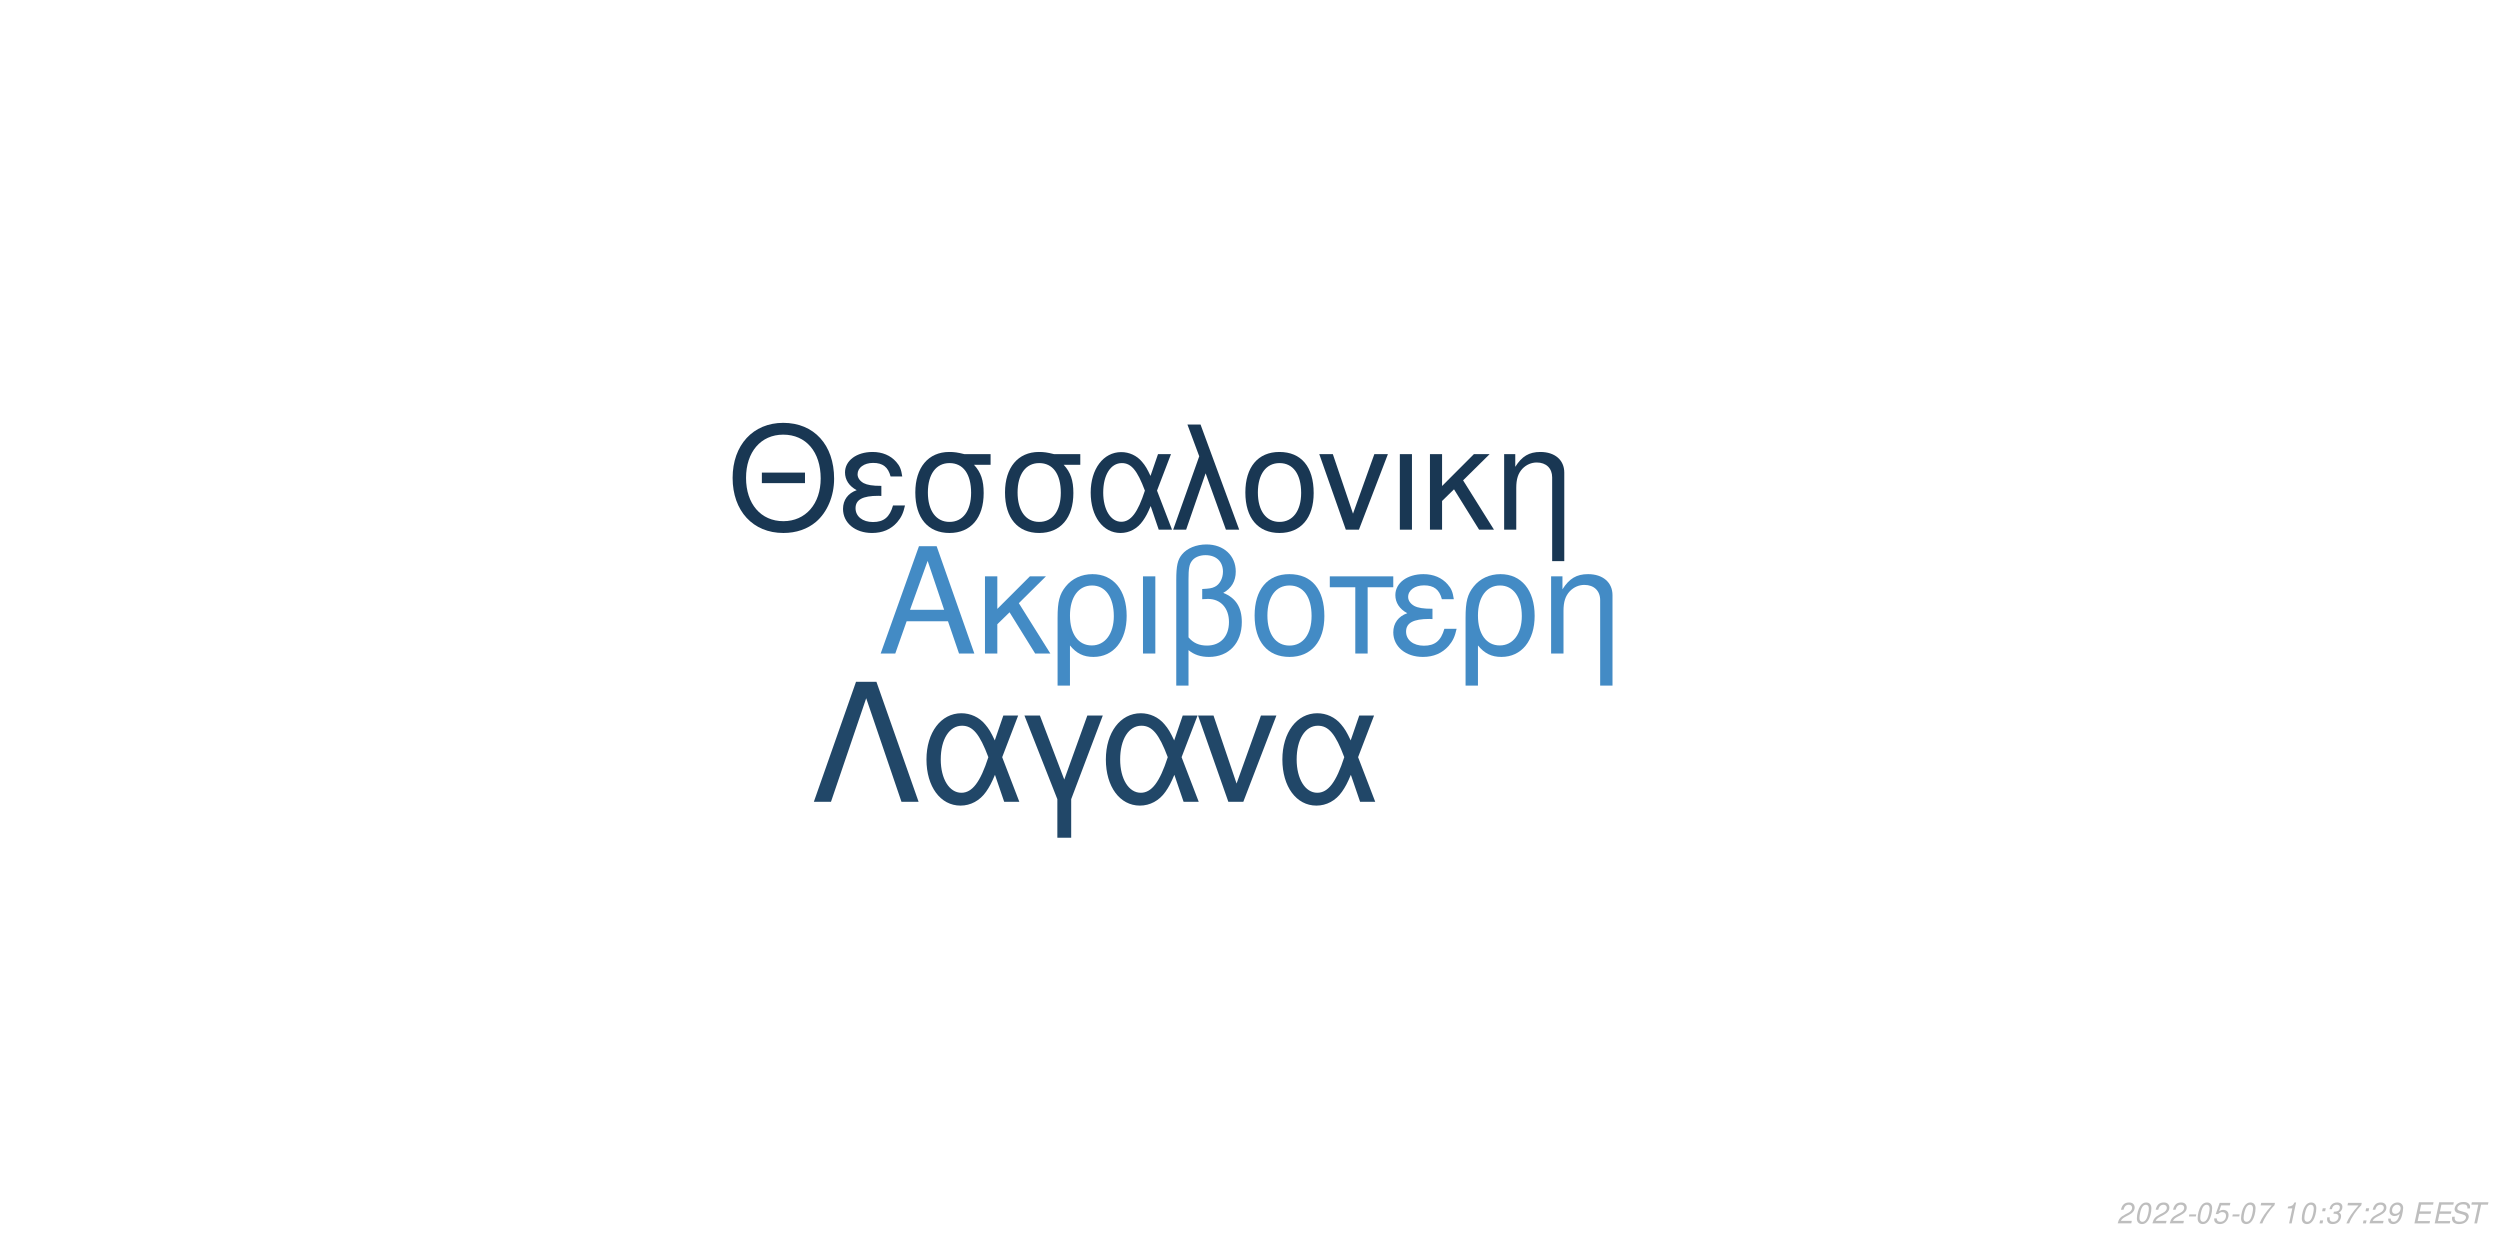
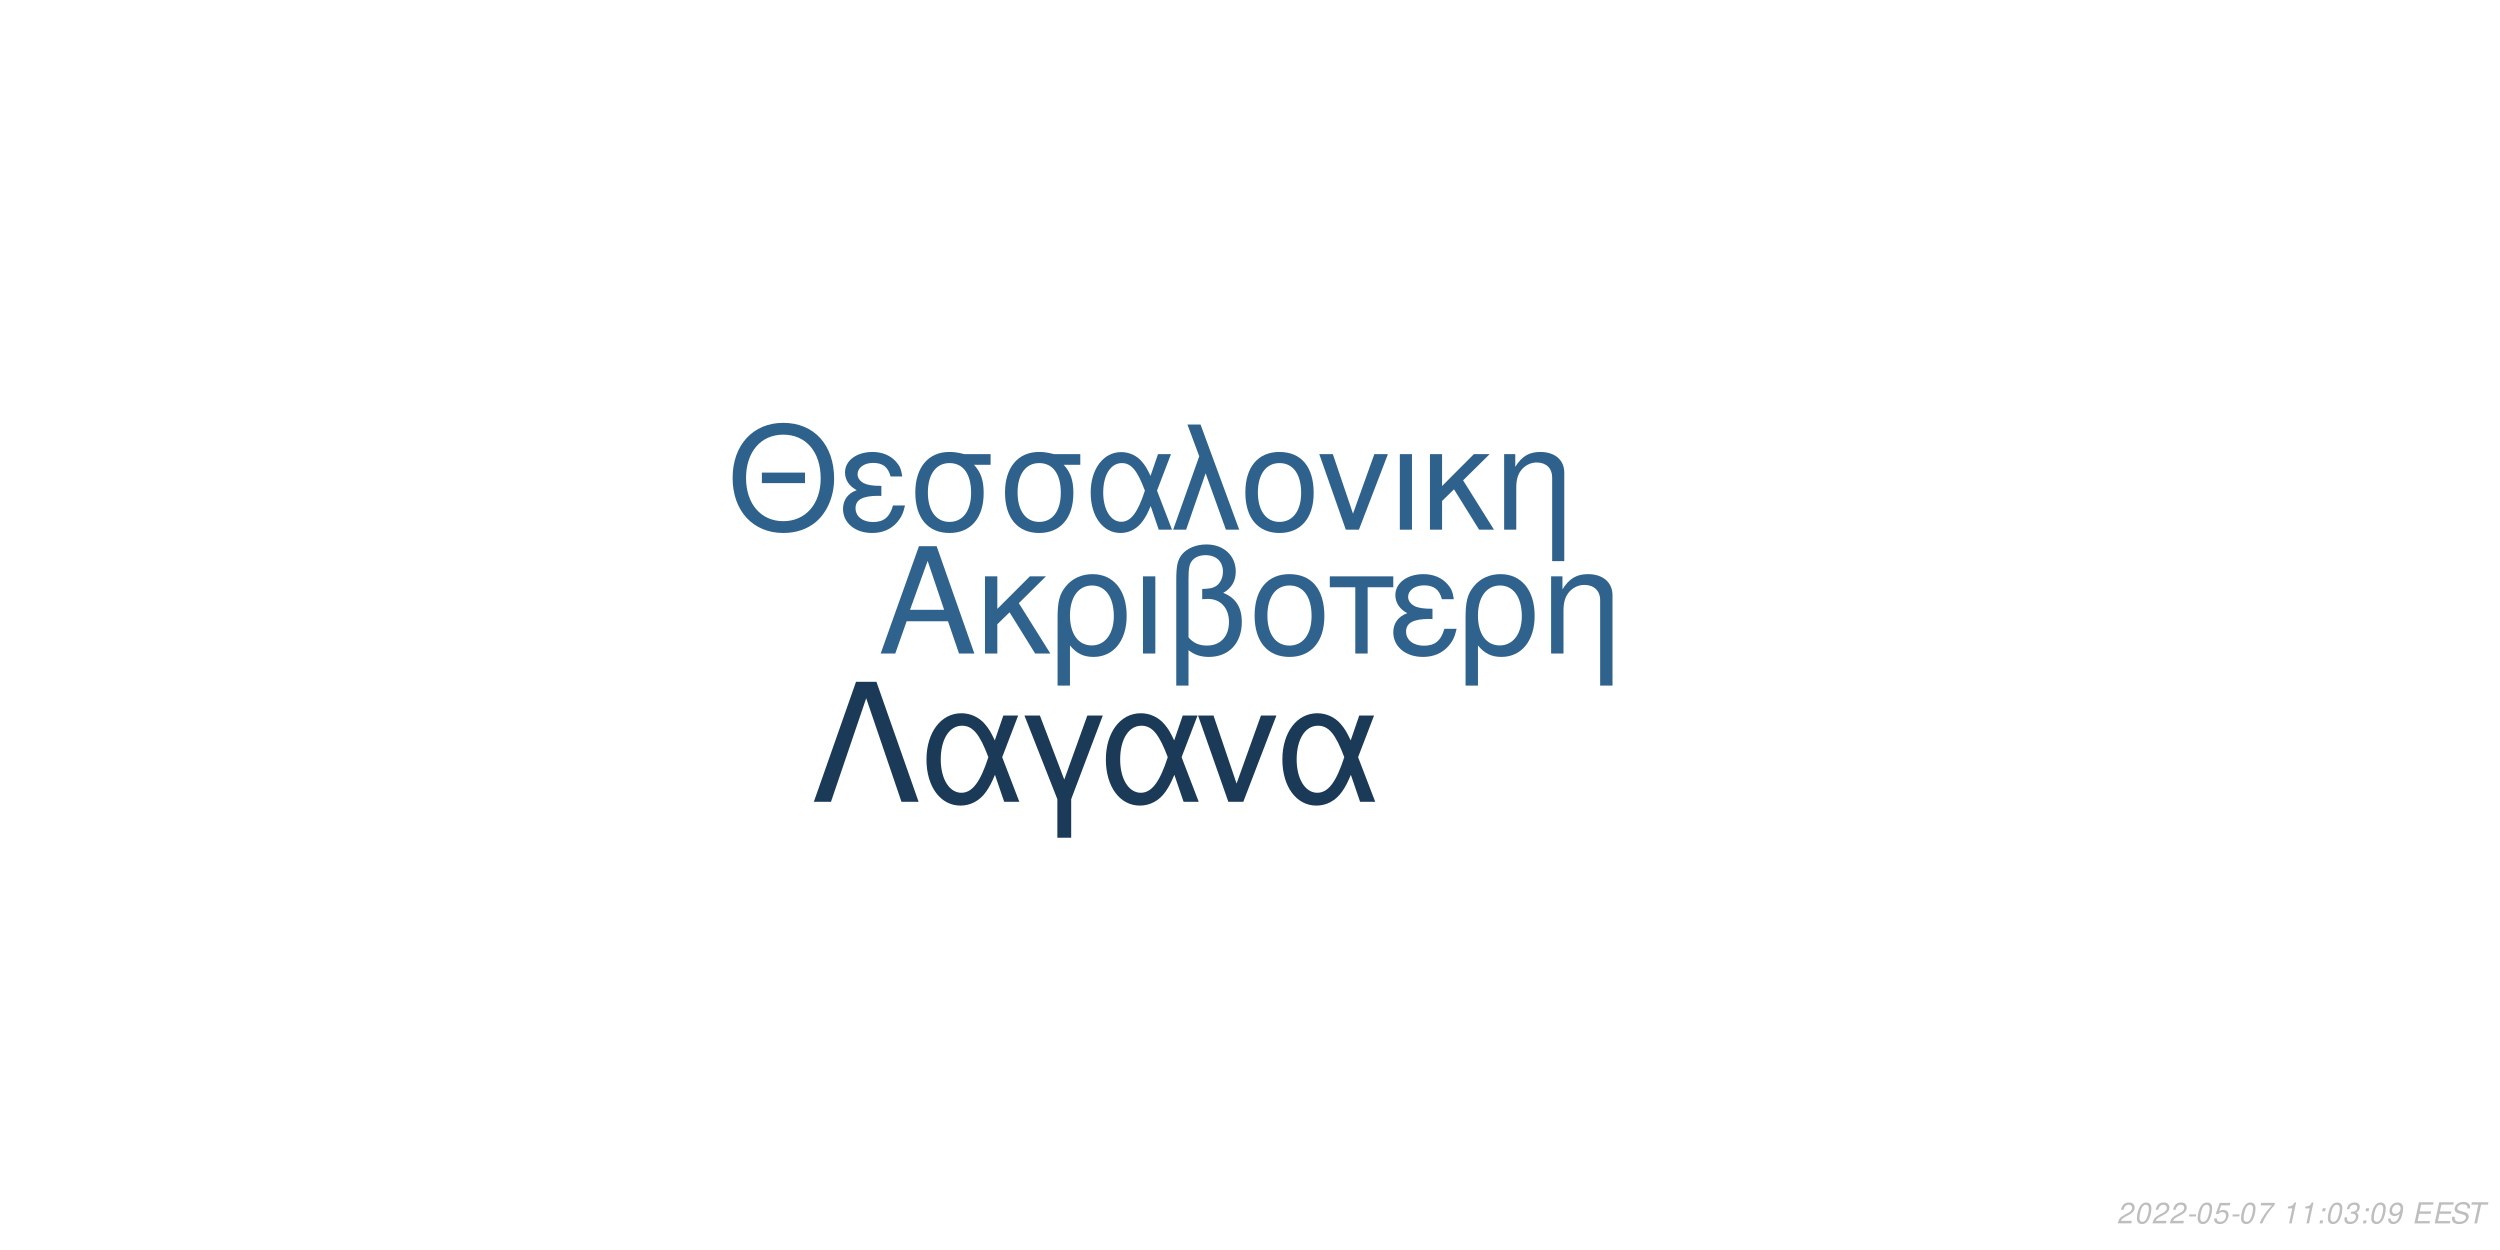
<svg xmlns="http://www.w3.org/2000/svg" xmlns:xlink="http://www.w3.org/1999/xlink" width="864pt" height="432pt" viewBox="0 0 864 432" version="1.1">
  <defs>
    <g>
      <symbol overflow="visible" id="glyph0-0">
        <path style="stroke:none;" d="" />
      </symbol>
      <symbol overflow="visible" id="glyph0-1">
        <path style="stroke:none;" d="M 24.125 -11.141 L 27.938 0 L 33.234 0 L 20.203 -37.094 L 14.094 -37.094 L 0.859 0 L 5.906 0 L 9.828 -11.141 Z M 22.797 -15.109 L 11 -15.109 L 17.094 -32.016 Z M 22.797 -15.109 " />
      </symbol>
      <symbol overflow="visible" id="glyph0-2">
        <path style="stroke:none;" d="M 7.172 -15.422 L 7.172 -26.672 L 2.906 -26.672 L 2.906 0 L 7.172 0 L 7.172 -10.125 L 11.406 -14.25 L 20.25 0 L 25.5 0 L 14.609 -17.406 L 23.969 -26.672 L 18.422 -26.672 Z M 7.172 -15.422 " />
      </symbol>
      <symbol overflow="visible" id="glyph0-3">
        <path style="stroke:none;" d="M 3 11.094 L 7.281 11.094 L 7.281 -2.797 C 9.516 -0.047 11.953 1.172 15.375 1.172 C 22.344 1.172 26.875 -4.422 26.875 -13.031 C 26.875 -21.891 22.297 -27.438 15.062 -27.438 C 11.297 -27.438 7.984 -25.906 5.797 -23.156 C 3.672 -20.516 3 -17.969 3 -12.359 Z M 14.906 -23.516 C 19.547 -23.516 22.438 -19.438 22.438 -12.922 C 22.438 -6.812 19.391 -2.797 14.812 -2.797 C 10.172 -2.797 7.281 -6.766 7.281 -13.125 C 7.281 -19.484 10.234 -23.516 14.906 -23.516 Z M 14.906 -23.516 " />
      </symbol>
      <symbol overflow="visible" id="glyph0-4">
        <path style="stroke:none;" d="M 3.516 0 L 7.781 0 L 7.781 -26.672 L 3.516 -26.672 Z M 3.516 0 " />
      </symbol>
      <symbol overflow="visible" id="glyph0-5">
        <path style="stroke:none;" d="M 4.016 11.094 L 8.25 11.094 L 8.25 -1.172 C 10.172 0.406 12.422 1.172 15.312 1.172 C 22.188 1.172 26.672 -3.609 26.672 -10.891 C 26.672 -15.984 24.578 -19.234 20.25 -20.969 C 23.109 -22.547 24.578 -25.031 24.578 -28.344 C 24.578 -33.844 20.406 -37.703 14.453 -37.703 C 10.938 -37.703 7.734 -36.391 6 -34.25 C 4.484 -32.422 4.016 -30.328 4.016 -25.391 Z M 8.25 -25.656 C 8.25 -29.359 8.5 -30.844 9.469 -32.062 C 10.375 -33.281 12.156 -34 14.094 -34 C 17.812 -34 20.156 -31.812 20.156 -28.297 C 20.156 -25.953 18.984 -23.812 17.297 -23.047 C 16.281 -22.547 15.469 -22.438 12.984 -22.297 L 12.984 -18.781 C 13.734 -18.828 14.344 -18.875 14.969 -18.875 C 19.344 -18.875 22.234 -15.719 22.234 -10.891 C 22.234 -5.906 19.281 -2.75 14.656 -2.75 C 11.953 -2.75 9.922 -3.609 8.25 -5.594 Z M 8.25 -25.656 " />
      </symbol>
      <symbol overflow="visible" id="glyph0-6">
        <path style="stroke:none;" d="M 14.094 -27.438 C 6.562 -27.438 2.094 -22.094 2.094 -13.125 C 2.094 -4.125 6.562 1.172 14.141 1.172 C 21.672 1.172 26.203 -4.172 26.203 -12.922 C 26.203 -22.188 21.828 -27.438 14.094 -27.438 Z M 14.141 -23.516 C 18.938 -23.516 21.781 -19.594 21.781 -12.984 C 21.781 -6.672 18.828 -2.75 14.141 -2.75 C 9.422 -2.75 6.516 -6.672 6.516 -13.125 C 6.516 -19.594 9.422 -23.516 14.141 -23.516 Z M 14.141 -23.516 " />
      </symbol>
      <symbol overflow="visible" id="glyph0-7">
        <path style="stroke:none;" d="M 7.891 0 L 12.156 0 L 12.156 -22.906 L 21.016 -22.906 L 21.016 -26.672 L -0.922 -26.672 L -0.922 -22.906 L 7.891 -22.906 Z M 7.891 0 " />
      </symbol>
      <symbol overflow="visible" id="glyph0-8">
        <path style="stroke:none;" d="M 14.562 -15.469 C 11.344 -15.469 9.562 -15.781 8.297 -16.438 C 6.922 -17.203 6.156 -18.328 6.156 -19.547 C 6.156 -21.891 8.453 -23.562 11.656 -23.562 C 15.062 -23.562 16.953 -22.094 17.812 -18.781 L 21.938 -18.781 C 21.578 -21.266 21.062 -22.5 19.797 -23.922 C 17.812 -26.203 14.906 -27.438 11.453 -27.438 C 5.797 -27.438 1.734 -24.375 1.734 -20.203 C 1.734 -17.609 3.156 -15.375 5.859 -13.938 C 2.797 -12.875 1.016 -10.484 1.016 -7.328 C 1.016 -2.391 5.297 1.172 11.25 1.172 C 14.969 1.172 17.906 -0.109 20.156 -2.641 C 21.578 -4.328 22.297 -5.797 22.906 -8.547 L 18.672 -8.547 C 17.5 -4.422 15.422 -2.703 11.609 -2.703 C 7.938 -2.703 5.438 -4.688 5.438 -7.578 C 5.438 -10.578 7.938 -11.953 13.484 -11.953 C 13.641 -11.953 14.094 -11.953 14.562 -11.906 Z M 14.562 -15.469 " />
      </symbol>
      <symbol overflow="visible" id="glyph0-9">
        <path style="stroke:none;" d="M 3.562 -26.672 L 3.562 0 L 7.844 0 L 7.844 -14.703 C 7.844 -17.906 8.5 -19.891 10.031 -21.531 C 11.406 -22.953 13.188 -23.719 15.062 -23.719 C 18.375 -23.719 20.516 -21.672 20.516 -18.469 L 20.516 11.094 L 24.781 11.094 L 24.781 -20.156 C 24.781 -24.578 21.469 -27.438 16.328 -27.438 C 12.359 -27.438 9.828 -25.906 7.484 -22.188 L 7.484 -26.672 Z M 3.562 -26.672 " />
      </symbol>
      <symbol overflow="visible" id="glyph1-0">
        <path style="stroke:none;" d="" />
      </symbol>
      <symbol overflow="visible" id="glyph1-1">
        <path style="stroke:none;" d="M 26.859 -19.734 L 11.953 -19.734 L 11.953 -16.094 L 26.859 -16.094 Z M 19.328 -36.922 C 8.922 -36.922 1.844 -29.25 1.844 -17.891 C 1.844 -6.484 8.875 1.141 19.391 1.141 C 23.812 1.141 27.703 -0.203 30.641 -2.688 C 34.578 -6.031 36.922 -11.656 36.922 -17.594 C 36.922 -29.297 30 -36.922 19.328 -36.922 Z M 19.328 -32.844 C 27.203 -32.844 32.281 -26.906 32.281 -17.688 C 32.281 -8.922 27.062 -2.938 19.391 -2.938 C 11.609 -2.938 6.484 -8.922 6.484 -17.891 C 6.484 -26.859 11.609 -32.844 19.328 -32.844 Z M 19.328 -32.844 " />
      </symbol>
      <symbol overflow="visible" id="glyph1-2">
        <path style="stroke:none;" d="M 14.25 -15.141 C 11.109 -15.141 9.375 -15.453 8.125 -16.094 C 6.781 -16.844 6.031 -17.938 6.031 -19.141 C 6.031 -21.422 8.266 -23.078 11.406 -23.078 C 14.75 -23.078 16.594 -21.625 17.438 -18.391 L 21.469 -18.391 C 21.125 -20.828 20.625 -22.031 19.391 -23.422 C 17.438 -25.656 14.594 -26.859 11.219 -26.859 C 5.688 -26.859 1.688 -23.875 1.688 -19.781 C 1.688 -17.234 3.094 -15.047 5.734 -13.656 C 2.734 -12.609 1 -10.266 1 -7.172 C 1 -2.344 5.188 1.141 11.016 1.141 C 14.656 1.141 17.547 -0.094 19.734 -2.594 C 21.125 -4.234 21.828 -5.688 22.422 -8.375 L 18.281 -8.375 C 17.141 -4.328 15.094 -2.641 11.359 -2.641 C 7.766 -2.641 5.328 -4.578 5.328 -7.422 C 5.328 -10.359 7.766 -11.703 13.203 -11.703 C 13.359 -11.703 13.797 -11.703 14.25 -11.656 Z M 14.25 -15.141 " />
      </symbol>
      <symbol overflow="visible" id="glyph1-3">
        <path style="stroke:none;" d="M 29 -26.109 L 19.938 -26.109 C 17.594 -26.703 16.438 -26.859 14.703 -26.859 C 7.469 -26.859 2.984 -21.469 2.984 -12.859 C 2.984 -4.031 7.375 1.141 14.797 1.141 C 22.172 1.141 26.609 -4.078 26.609 -12.656 C 26.609 -17.047 25.656 -19.828 23.266 -22.422 L 29 -22.422 Z M 14.797 -23.016 C 19.531 -23.016 22.266 -19.234 22.266 -12.75 C 22.266 -6.531 19.438 -2.688 14.797 -2.688 C 10.172 -2.688 7.328 -6.531 7.328 -12.859 C 7.328 -19.188 10.172 -23.016 14.797 -23.016 Z M 14.797 -23.016 " />
      </symbol>
      <symbol overflow="visible" id="glyph1-4">
        <path style="stroke:none;" d="M 29.344 -26.109 L 24.859 -26.109 L 22.266 -18.578 C 21.125 -21.031 20.484 -22.125 19.328 -23.469 C 17.547 -25.609 14.906 -26.812 12.156 -26.812 C 5.984 -26.812 1.594 -20.984 1.594 -12.812 C 1.594 -4.578 5.828 1.141 11.906 1.141 C 14.953 1.141 17.734 -0.344 19.625 -3.047 C 20.672 -4.531 21.281 -5.688 22.328 -8.172 L 25.109 0 L 29.703 0 L 24.516 -13.5 Z M 20.328 -13.5 C 17.891 -5.922 15.453 -2.734 12.156 -2.734 C 8.516 -2.734 5.922 -6.922 5.922 -12.812 C 5.922 -18.938 8.516 -23.016 12.359 -23.016 C 15.594 -23.016 17.688 -20.531 20.328 -13.5 Z M 20.328 -13.5 " />
      </symbol>
      <symbol overflow="visible" id="glyph1-5">
        <path style="stroke:none;" d="M 1.094 0 L 5.578 0 L 12.312 -19.484 L 19.328 0 L 23.922 0 L 10.562 -36.328 L 6.031 -36.328 L 10.109 -25.359 Z M 1.094 0 " />
      </symbol>
      <symbol overflow="visible" id="glyph1-6">
        <path style="stroke:none;" d="M 13.797 -26.859 C 6.422 -26.859 2.047 -21.625 2.047 -12.859 C 2.047 -4.031 6.422 1.141 13.859 1.141 C 21.234 1.141 25.656 -4.078 25.656 -12.656 C 25.656 -21.719 21.375 -26.859 13.797 -26.859 Z M 13.859 -23.016 C 18.531 -23.016 21.328 -19.188 21.328 -12.703 C 21.328 -6.531 18.438 -2.688 13.859 -2.688 C 9.219 -2.688 6.375 -6.531 6.375 -12.859 C 6.375 -19.188 9.219 -23.016 13.859 -23.016 Z M 13.859 -23.016 " />
      </symbol>
      <symbol overflow="visible" id="glyph1-7">
        <path style="stroke:none;" d="M 14.297 0 L 24.312 -26.109 L 19.625 -26.109 L 12.25 -5.531 L 5.281 -26.109 L 0.594 -26.109 L 9.766 0 Z M 14.297 0 " />
      </symbol>
      <symbol overflow="visible" id="glyph1-8">
        <path style="stroke:none;" d="M 3.438 0 L 7.625 0 L 7.625 -26.109 L 3.438 -26.109 Z M 3.438 0 " />
      </symbol>
      <symbol overflow="visible" id="glyph1-9">
        <path style="stroke:none;" d="M 7.031 -15.094 L 7.031 -26.109 L 2.844 -26.109 L 2.844 0 L 7.031 0 L 7.031 -9.922 L 11.156 -13.953 L 19.828 0 L 24.969 0 L 14.297 -17.047 L 23.469 -26.109 L 18.031 -26.109 Z M 7.031 -15.094 " />
      </symbol>
      <symbol overflow="visible" id="glyph1-10">
        <path style="stroke:none;" d="M 3.484 -26.109 L 3.484 0 L 7.672 0 L 7.672 -14.406 C 7.672 -17.547 8.328 -19.484 9.812 -21.078 C 11.156 -22.469 12.906 -23.219 14.75 -23.219 C 17.984 -23.219 20.078 -21.234 20.078 -18.094 L 20.078 10.859 L 24.266 10.859 L 24.266 -19.734 C 24.266 -24.062 21.031 -26.859 16 -26.859 C 12.109 -26.859 9.609 -25.359 7.328 -21.719 L 7.328 -26.109 Z M 3.484 -26.109 " />
      </symbol>
      <symbol overflow="visible" id="glyph2-0">
        <path style="stroke:none;" d="" />
      </symbol>
      <symbol overflow="visible" id="glyph2-1">
        <path style="stroke:none;" d="M 22.531 -41.484 L 15.484 -41.484 L 0.906 0 L 6.828 0 L 19 -35.797 L 31.188 0 L 37.109 0 Z M 22.531 -41.484 " />
      </symbol>
      <symbol overflow="visible" id="glyph2-2">
        <path style="stroke:none;" d="M 33.516 -29.812 L 28.391 -29.812 L 25.438 -21.219 C 24.125 -24.016 23.391 -25.266 22.078 -26.797 C 20.031 -29.25 17.016 -30.609 13.891 -30.609 C 6.828 -30.609 1.828 -23.953 1.828 -14.625 C 1.828 -5.234 6.656 1.312 13.594 1.312 C 17.078 1.312 20.266 -0.391 22.422 -3.469 C 23.609 -5.172 24.297 -6.484 25.5 -9.328 L 28.688 0 L 33.922 0 L 28 -15.422 Z M 23.219 -15.422 C 20.422 -6.766 17.641 -3.125 13.891 -3.125 C 9.734 -3.125 6.766 -7.906 6.766 -14.625 C 6.766 -21.625 9.734 -26.297 14.109 -26.297 C 17.812 -26.297 20.203 -23.453 23.219 -15.422 Z M 23.219 -15.422 " />
      </symbol>
      <symbol overflow="visible" id="glyph2-3">
        <path style="stroke:none;" d="M 12.062 12.406 L 16.844 12.406 L 16.844 -0.906 L 27.766 -29.812 L 22.422 -29.812 L 14.453 -7.688 L 6.031 -29.812 L 0.688 -29.812 L 12.062 -0.906 Z M 12.062 12.406 " />
      </symbol>
      <symbol overflow="visible" id="glyph2-4">
        <path style="stroke:none;" d="M 16.328 0 L 27.766 -29.812 L 22.422 -29.812 L 14 -6.312 L 6.031 -29.812 L 0.688 -29.812 L 11.156 0 Z M 16.328 0 " />
      </symbol>
      <symbol overflow="visible" id="glyph3-0">
        <path style="stroke:none;" d="" />
      </symbol>
      <symbol overflow="visible" id="glyph3-1">
        <path style="stroke:none;" d="M 5.234 -0.875 L 1.469 -0.875 C 1.641 -1.375 2.203 -1.891 3.109 -2.344 L 4.234 -2.938 C 5.562 -3.625 6.219 -4.469 6.219 -5.484 C 6.219 -5.938 6.062 -6.359 5.797 -6.656 C 5.469 -7.047 4.984 -7.234 4.312 -7.234 C 2.766 -7.234 1.891 -6.453 1.484 -4.734 L 2.375 -4.734 C 2.484 -5.188 2.609 -5.484 2.797 -5.75 C 3.094 -6.203 3.609 -6.453 4.188 -6.453 C 4.891 -6.453 5.344 -6.031 5.344 -5.375 C 5.344 -4.703 4.859 -4.094 4.016 -3.656 L 2.984 -3.125 C 1.234 -2.188 0.797 -1.656 0.344 -0.016 L 5.047 -0.016 Z M 5.234 -0.875 " />
      </symbol>
      <symbol overflow="visible" id="glyph3-2">
        <path style="stroke:none;" d="M 4.203 -7.234 C 3.375 -7.234 2.688 -6.812 2.125 -5.984 C 1.484 -5.047 0.984 -3.188 0.984 -1.734 C 0.984 -1.109 1.172 -0.562 1.484 -0.266 C 1.797 0.047 2.281 0.234 2.766 0.234 C 3.625 0.234 4.281 -0.156 4.859 -1.016 C 5.516 -1.953 6 -3.797 6 -5.266 C 6 -6.5 5.328 -7.234 4.203 -7.234 Z M 4.094 -6.453 C 4.734 -6.453 5.125 -5.984 5.125 -5.156 C 5.125 -4.203 4.781 -2.625 4.406 -1.812 C 3.984 -0.938 3.516 -0.547 2.875 -0.547 C 2.25 -0.547 1.875 -1.031 1.875 -1.828 C 1.875 -2.797 2.203 -4.344 2.594 -5.203 C 2.984 -6.047 3.453 -6.453 4.094 -6.453 Z M 4.094 -6.453 " />
      </symbol>
      <symbol overflow="visible" id="glyph3-3">
        <path style="stroke:none;" d="M 3.516 -3.125 L 1.125 -3.125 L 0.969 -2.406 L 3.359 -2.406 Z M 3.516 -3.125 " />
      </symbol>
      <symbol overflow="visible" id="glyph3-4">
        <path style="stroke:none;" d="M 6.297 -7.094 L 2.594 -7.094 L 1.234 -3.234 L 2.047 -3.234 C 2.656 -3.766 2.938 -3.906 3.531 -3.906 C 4.328 -3.906 4.797 -3.453 4.797 -2.688 C 4.797 -1.438 3.969 -0.547 2.828 -0.547 C 2.031 -0.547 1.609 -0.938 1.578 -1.734 L 0.703 -1.734 L 0.703 -1.516 C 0.703 -0.938 0.844 -0.547 1.188 -0.266 C 1.562 0.062 2.078 0.234 2.703 0.234 C 3.656 0.234 4.391 -0.156 4.984 -0.922 C 5.422 -1.5 5.672 -2.234 5.672 -2.953 C 5.672 -4 4.938 -4.672 3.812 -4.672 C 3.328 -4.672 2.906 -4.547 2.406 -4.234 L 3.109 -6.219 L 6.109 -6.219 Z M 6.297 -7.094 " />
      </symbol>
      <symbol overflow="visible" id="glyph3-5">
        <path style="stroke:none;" d="M 6.703 -7.094 L 1.953 -7.094 L 1.766 -6.219 L 5.594 -6.219 C 3.344 -3.688 2.266 -2.109 1.375 0 L 2.344 0 C 3.031 -1.906 4.828 -4.594 6.547 -6.281 Z M 6.703 -7.094 " />
      </symbol>
      <symbol overflow="visible" id="glyph3-6">
        <path style="stroke:none;" d="" />
      </symbol>
      <symbol overflow="visible" id="glyph3-7">
        <path style="stroke:none;" d="M 3.703 -5.188 L 2.594 0 L 3.469 0 L 5.016 -7.234 L 4.438 -7.234 C 3.906 -6.156 3.688 -6.016 2.234 -5.812 L 2.109 -5.188 Z M 3.703 -5.188 " />
      </symbol>
      <symbol overflow="visible" id="glyph3-8">
        <path style="stroke:none;" d="M 2.359 -1.031 L 1.312 -1.031 L 1.094 0 L 2.141 0 Z M 3.266 -5.234 L 2.219 -5.234 L 2 -4.203 L 3.047 -4.203 Z M 3.266 -5.234 " />
      </symbol>
      <symbol overflow="visible" id="glyph3-9">
        <path style="stroke:none;" d="M 2.922 -3.312 C 3.125 -3.344 3.234 -3.344 3.375 -3.344 C 4.203 -3.344 4.688 -3 4.688 -2.406 C 4.688 -1.312 3.906 -0.547 2.781 -0.547 C 2.047 -0.547 1.594 -0.938 1.594 -1.562 C 1.594 -1.719 1.609 -1.844 1.656 -2.094 L 0.766 -2.094 C 0.734 -1.797 0.719 -1.641 0.719 -1.469 C 0.719 -0.375 1.406 0.234 2.641 0.234 C 3.547 0.234 4.297 -0.078 4.812 -0.656 C 5.266 -1.156 5.562 -1.875 5.562 -2.547 C 5.562 -3.125 5.344 -3.453 4.797 -3.734 C 5.641 -4.234 6.016 -4.844 6.016 -5.734 C 6.016 -6.656 5.312 -7.234 4.203 -7.234 C 3.375 -7.234 2.672 -6.938 2.188 -6.375 C 1.891 -6.031 1.703 -5.641 1.516 -4.906 L 2.391 -4.906 C 2.5 -5.359 2.594 -5.594 2.734 -5.812 C 3.047 -6.234 3.516 -6.453 4.078 -6.453 C 4.734 -6.453 5.141 -6.125 5.141 -5.578 C 5.141 -5.188 5.016 -4.797 4.797 -4.547 C 4.516 -4.234 4 -4.062 3.266 -4.062 L 3.078 -4.062 Z M 2.922 -3.312 " />
      </symbol>
      <symbol overflow="visible" id="glyph3-10">
        <path style="stroke:none;" d="M 0.844 -1.656 C 0.844 -1.547 0.844 -1.438 0.844 -1.375 C 0.844 -0.406 1.531 0.234 2.578 0.234 C 3.203 0.234 3.766 0.016 4.297 -0.438 C 4.938 -1 5.312 -1.656 5.594 -2.719 C 5.844 -3.672 6.016 -4.766 6.016 -5.375 C 6.016 -5.844 5.844 -6.328 5.547 -6.656 C 5.203 -7.031 4.703 -7.234 4.062 -7.234 C 2.516 -7.234 1.297 -5.938 1.297 -4.266 C 1.297 -3.203 1.984 -2.547 3.047 -2.547 C 3.484 -2.547 3.953 -2.672 4.281 -2.891 C 4.406 -2.984 4.547 -3.078 4.828 -3.344 C 4.438 -1.484 3.703 -0.547 2.703 -0.547 C 2.109 -0.547 1.719 -0.938 1.719 -1.547 L 1.719 -1.656 Z M 3.953 -6.453 C 4.625 -6.453 5.141 -5.953 5.141 -5.281 C 5.141 -4.188 4.312 -3.312 3.297 -3.312 C 2.594 -3.312 2.172 -3.734 2.172 -4.453 C 2.172 -5.562 2.984 -6.453 3.953 -6.453 Z M 3.953 -6.453 " />
      </symbol>
      <symbol overflow="visible" id="glyph3-11">
        <path style="stroke:none;" d="M 2.547 -3.312 L 6.5 -3.312 L 6.688 -4.141 L 2.719 -4.141 L 3.219 -6.469 L 7.344 -6.469 L 7.516 -7.297 L 2.453 -7.297 L 0.906 0 L 6.125 0 L 6.297 -0.812 L 2.016 -0.812 Z M 2.547 -3.312 " />
      </symbol>
      <symbol overflow="visible" id="glyph3-12">
        <path style="stroke:none;" d="M 7.062 -5.156 C 7.125 -5.438 7.141 -5.562 7.141 -5.703 C 7.141 -6.156 6.938 -6.594 6.594 -6.891 C 6.188 -7.25 5.656 -7.406 4.875 -7.406 C 3.844 -7.406 3.047 -7.125 2.5 -6.562 C 2.094 -6.141 1.781 -5.438 1.781 -4.922 C 1.781 -4.297 2.219 -3.766 2.891 -3.562 L 4.594 -3.094 C 5.406 -2.859 5.734 -2.578 5.734 -2.094 C 5.734 -1.781 5.547 -1.406 5.266 -1.141 C 4.844 -0.766 4.266 -0.578 3.453 -0.578 C 2.328 -0.578 1.812 -0.984 1.812 -1.906 C 1.812 -2.047 1.812 -2.125 1.844 -2.312 L 0.984 -2.312 C 0.906 -2.062 0.891 -1.906 0.891 -1.688 C 0.891 -0.484 1.797 0.234 3.297 0.234 C 4.359 0.234 5.234 -0.062 5.812 -0.609 C 6.344 -1.078 6.688 -1.797 6.688 -2.375 C 6.688 -2.641 6.609 -2.906 6.453 -3.156 C 6.234 -3.5 5.938 -3.703 5.469 -3.828 L 3.75 -4.312 C 2.984 -4.547 2.734 -4.734 2.734 -5.188 C 2.734 -5.547 2.875 -5.844 3.188 -6.109 C 3.547 -6.438 4.031 -6.594 4.703 -6.594 C 5.266 -6.594 5.688 -6.484 5.906 -6.297 C 6.094 -6.125 6.219 -5.797 6.219 -5.516 C 6.219 -5.422 6.203 -5.344 6.188 -5.156 Z M 7.062 -5.156 " />
      </symbol>
      <symbol overflow="visible" id="glyph3-13">
        <path style="stroke:none;" d="M 4.938 -6.469 L 7.312 -6.469 L 7.484 -7.297 L 1.75 -7.297 L 1.578 -6.469 L 3.984 -6.469 L 2.609 0 L 3.547 0 Z M 4.938 -6.469 " />
      </symbol>
    </g>
  </defs>
  <g id="surface1">
    <rect x="0" y="0" width="864" height="432" style="fill:rgb(100%,100%,100%);fill-opacity:1;stroke:none;" />
-     <g style="fill:rgb(26.275%,54.51%,77.255%);fill-opacity:1;">
+     <g style="fill:rgb(18.431%,38.431%,55.294%);fill-opacity:1;">
      <use xlink:href="#glyph0-1" x="303.5" y="225.861" />
      <use xlink:href="#glyph0-2" x="337.5" y="225.861" />
      <use xlink:href="#glyph0-3" x="362.5" y="225.861" />
      <use xlink:href="#glyph0-4" x="391.5" y="225.861" />
      <use xlink:href="#glyph0-5" x="402.5" y="225.861" />
      <use xlink:href="#glyph0-6" x="431.5" y="225.861" />
      <use xlink:href="#glyph0-7" x="460.5" y="225.861" />
      <use xlink:href="#glyph0-8" x="480.5" y="225.861" />
      <use xlink:href="#glyph0-3" x="503.5" y="225.861" />
      <use xlink:href="#glyph0-9" x="532.5" y="225.861" />
    </g>
-     <g style="fill:rgb(9.804%,21.569%,32.549%);fill-opacity:1;">
+     <g style="fill:rgb(18.039%,38.039%,54.902%);fill-opacity:1;">
      <use xlink:href="#glyph1-1" x="251.348" y="183.058" />
      <use xlink:href="#glyph1-2" x="290.348" y="183.058" />
      <use xlink:href="#glyph1-3" x="313.348" y="183.058" />
      <use xlink:href="#glyph1-3" x="344.348" y="183.058" />
      <use xlink:href="#glyph1-4" x="375.348" y="183.058" />
      <use xlink:href="#glyph1-5" x="404.348" y="183.058" />
      <use xlink:href="#glyph1-6" x="428.348" y="183.058" />
      <use xlink:href="#glyph1-7" x="455.348" y="183.058" />
      <use xlink:href="#glyph1-8" x="480.348" y="183.058" />
      <use xlink:href="#glyph1-9" x="491.348" y="183.058" />
      <use xlink:href="#glyph1-10" x="516.348" y="183.058" />
    </g>
-     <g style="fill:rgb(12.941%,27.843%,40.784%);fill-opacity:1;">
+     <g style="fill:rgb(10.588%,22.745%,34.51%);fill-opacity:1;">
      <use xlink:href="#glyph2-1" x="280.359" y="277.105" />
      <use xlink:href="#glyph2-2" x="318.359" y="277.105" />
      <use xlink:href="#glyph2-3" x="353.359" y="277.105" />
      <use xlink:href="#glyph2-2" x="380.359" y="277.105" />
      <use xlink:href="#glyph2-4" x="413.359" y="277.105" />
      <use xlink:href="#glyph2-2" x="441.359" y="277.105" />
    </g>
    <g style="fill:rgb(74.51%,74.51%,74.51%);fill-opacity:1;">
      <use xlink:href="#glyph3-1" x="731.52" y="422.81" />
      <use xlink:href="#glyph3-2" x="737.52" y="422.81" />
      <use xlink:href="#glyph3-1" x="743.52" y="422.81" />
      <use xlink:href="#glyph3-1" x="749.52" y="422.81" />
      <use xlink:href="#glyph3-3" x="755.52" y="422.81" />
      <use xlink:href="#glyph3-2" x="758.52" y="422.81" />
      <use xlink:href="#glyph3-4" x="764.52" y="422.81" />
      <use xlink:href="#glyph3-3" x="770.52" y="422.81" />
      <use xlink:href="#glyph3-2" x="773.52" y="422.81" />
      <use xlink:href="#glyph3-5" x="779.52" y="422.81" />
      <use xlink:href="#glyph3-6" x="785.52" y="422.81" />
      <use xlink:href="#glyph3-7" x="788.52" y="422.81" />
-       <use xlink:href="#glyph3-2" x="794.52" y="422.81" />
+       <use xlink:href="#glyph3-7" x="794.52" y="422.81" />
      <use xlink:href="#glyph3-8" x="800.52" y="422.81" />
-       <use xlink:href="#glyph3-9" x="803.52" y="422.81" />
-       <use xlink:href="#glyph3-5" x="809.52" y="422.81" />
+       <use xlink:href="#glyph3-2" x="803.52" y="422.81" />
+       <use xlink:href="#glyph3-9" x="809.52" y="422.81" />
      <use xlink:href="#glyph3-8" x="815.52" y="422.81" />
-       <use xlink:href="#glyph3-1" x="818.52" y="422.81" />
+       <use xlink:href="#glyph3-2" x="818.52" y="422.81" />
      <use xlink:href="#glyph3-10" x="824.52" y="422.81" />
      <use xlink:href="#glyph3-6" x="830.52" y="422.81" />
      <use xlink:href="#glyph3-11" x="833.52" y="422.81" />
      <use xlink:href="#glyph3-11" x="840.52" y="422.81" />
      <use xlink:href="#glyph3-12" x="846.52" y="422.81" />
      <use xlink:href="#glyph3-13" x="852.52" y="422.81" />
    </g>
  </g>
</svg>
